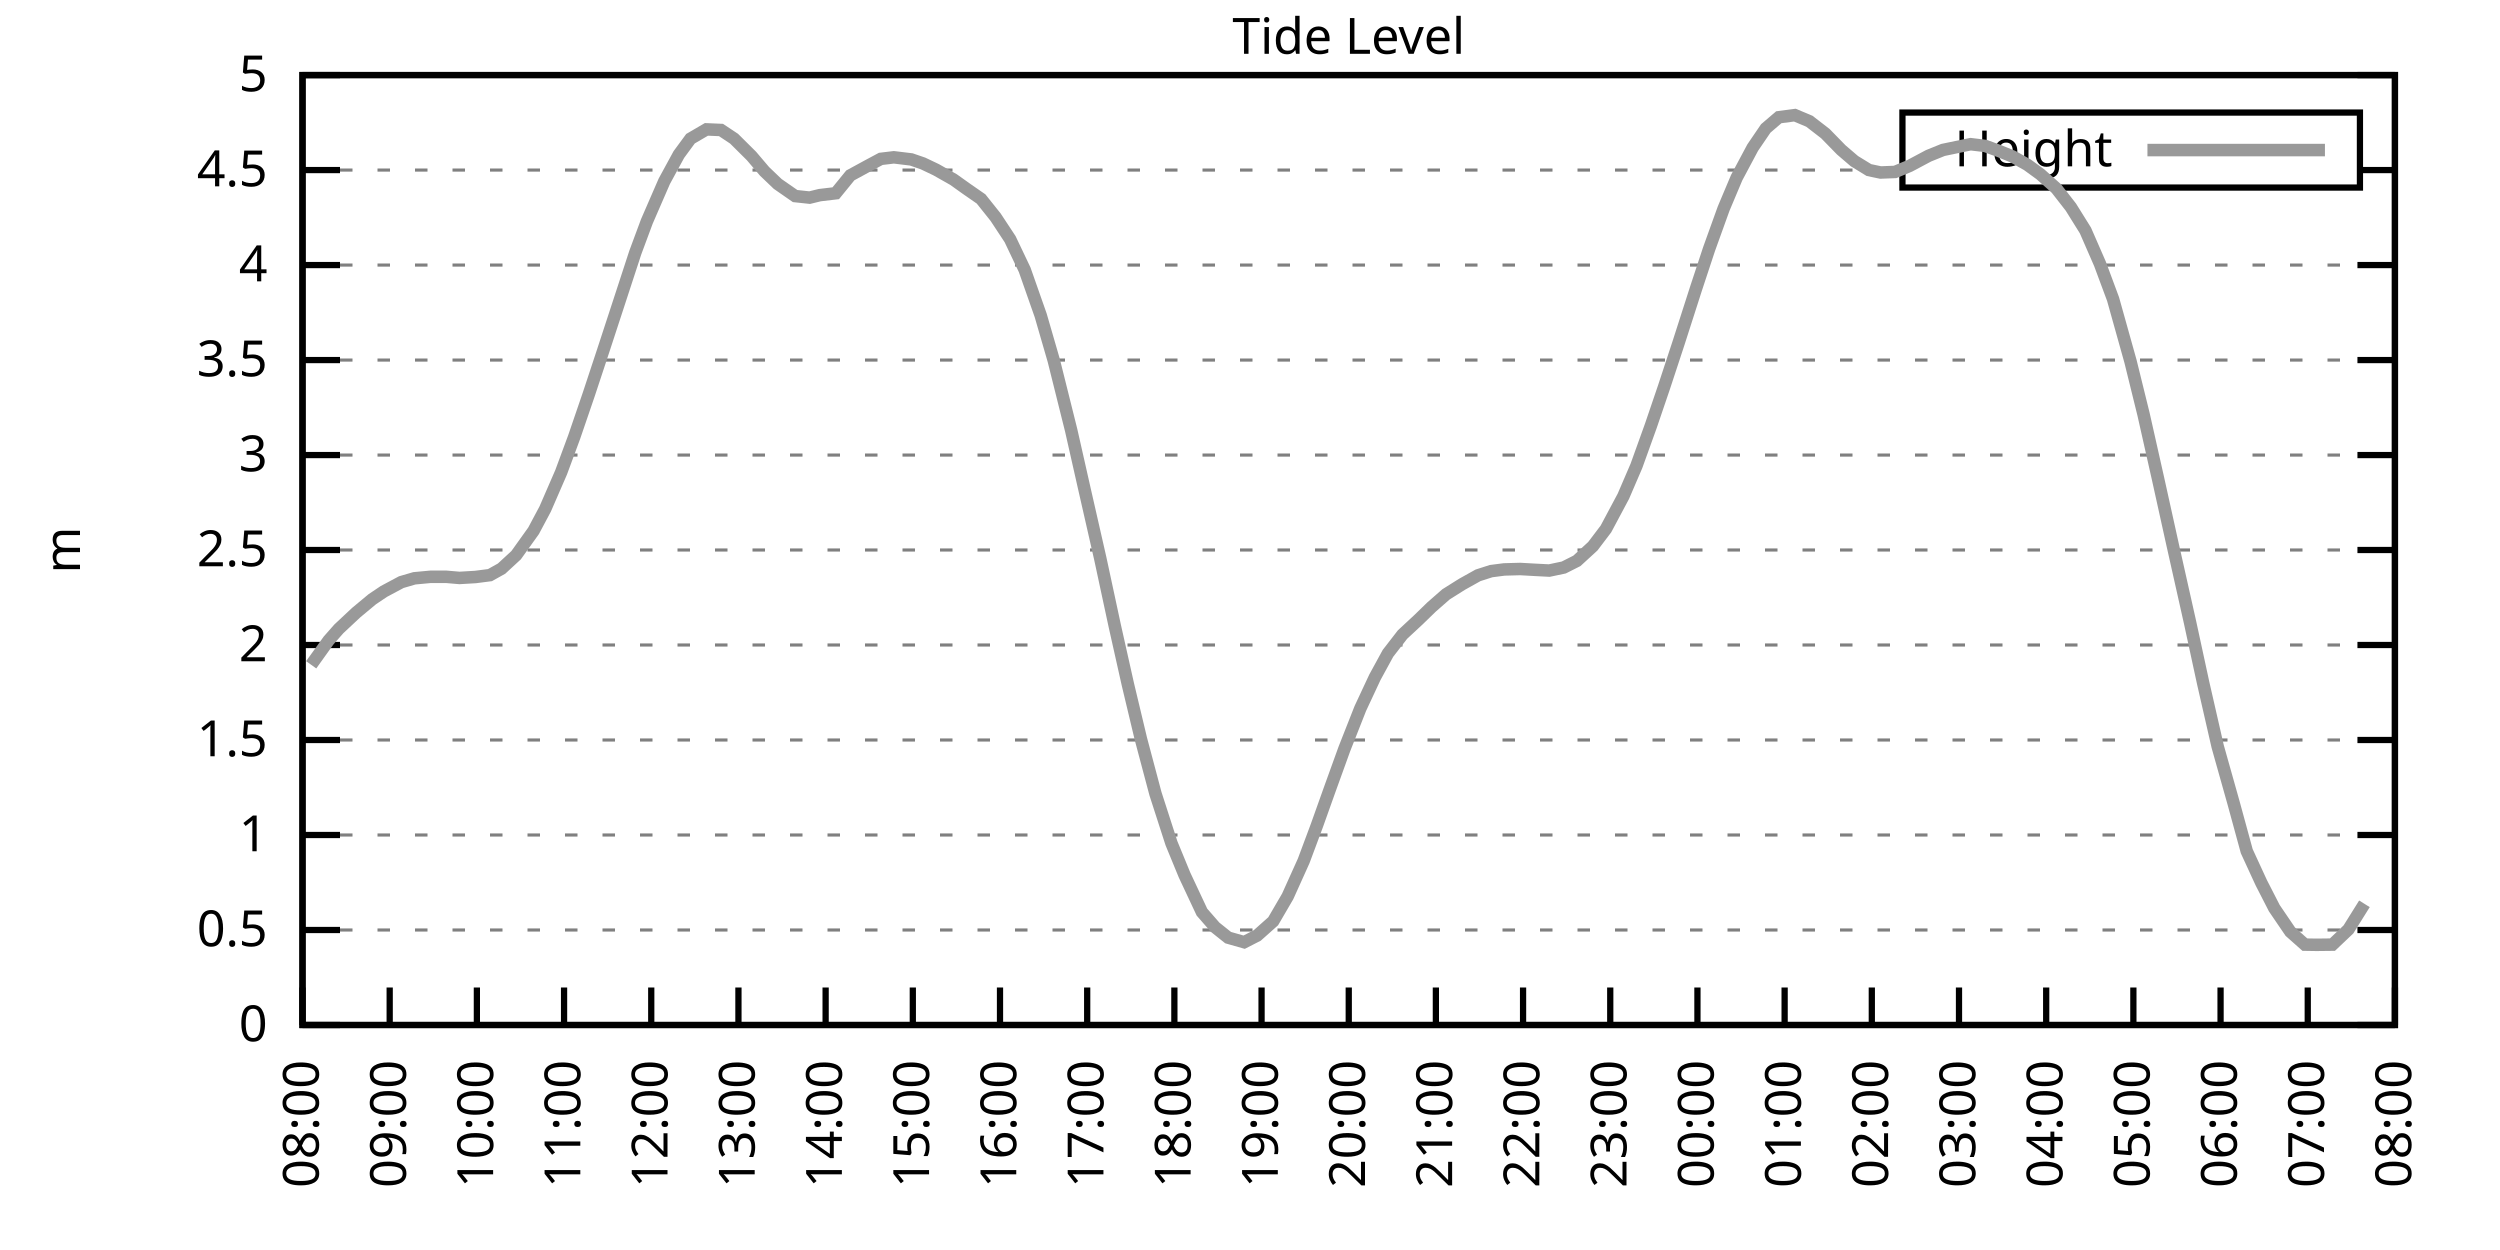
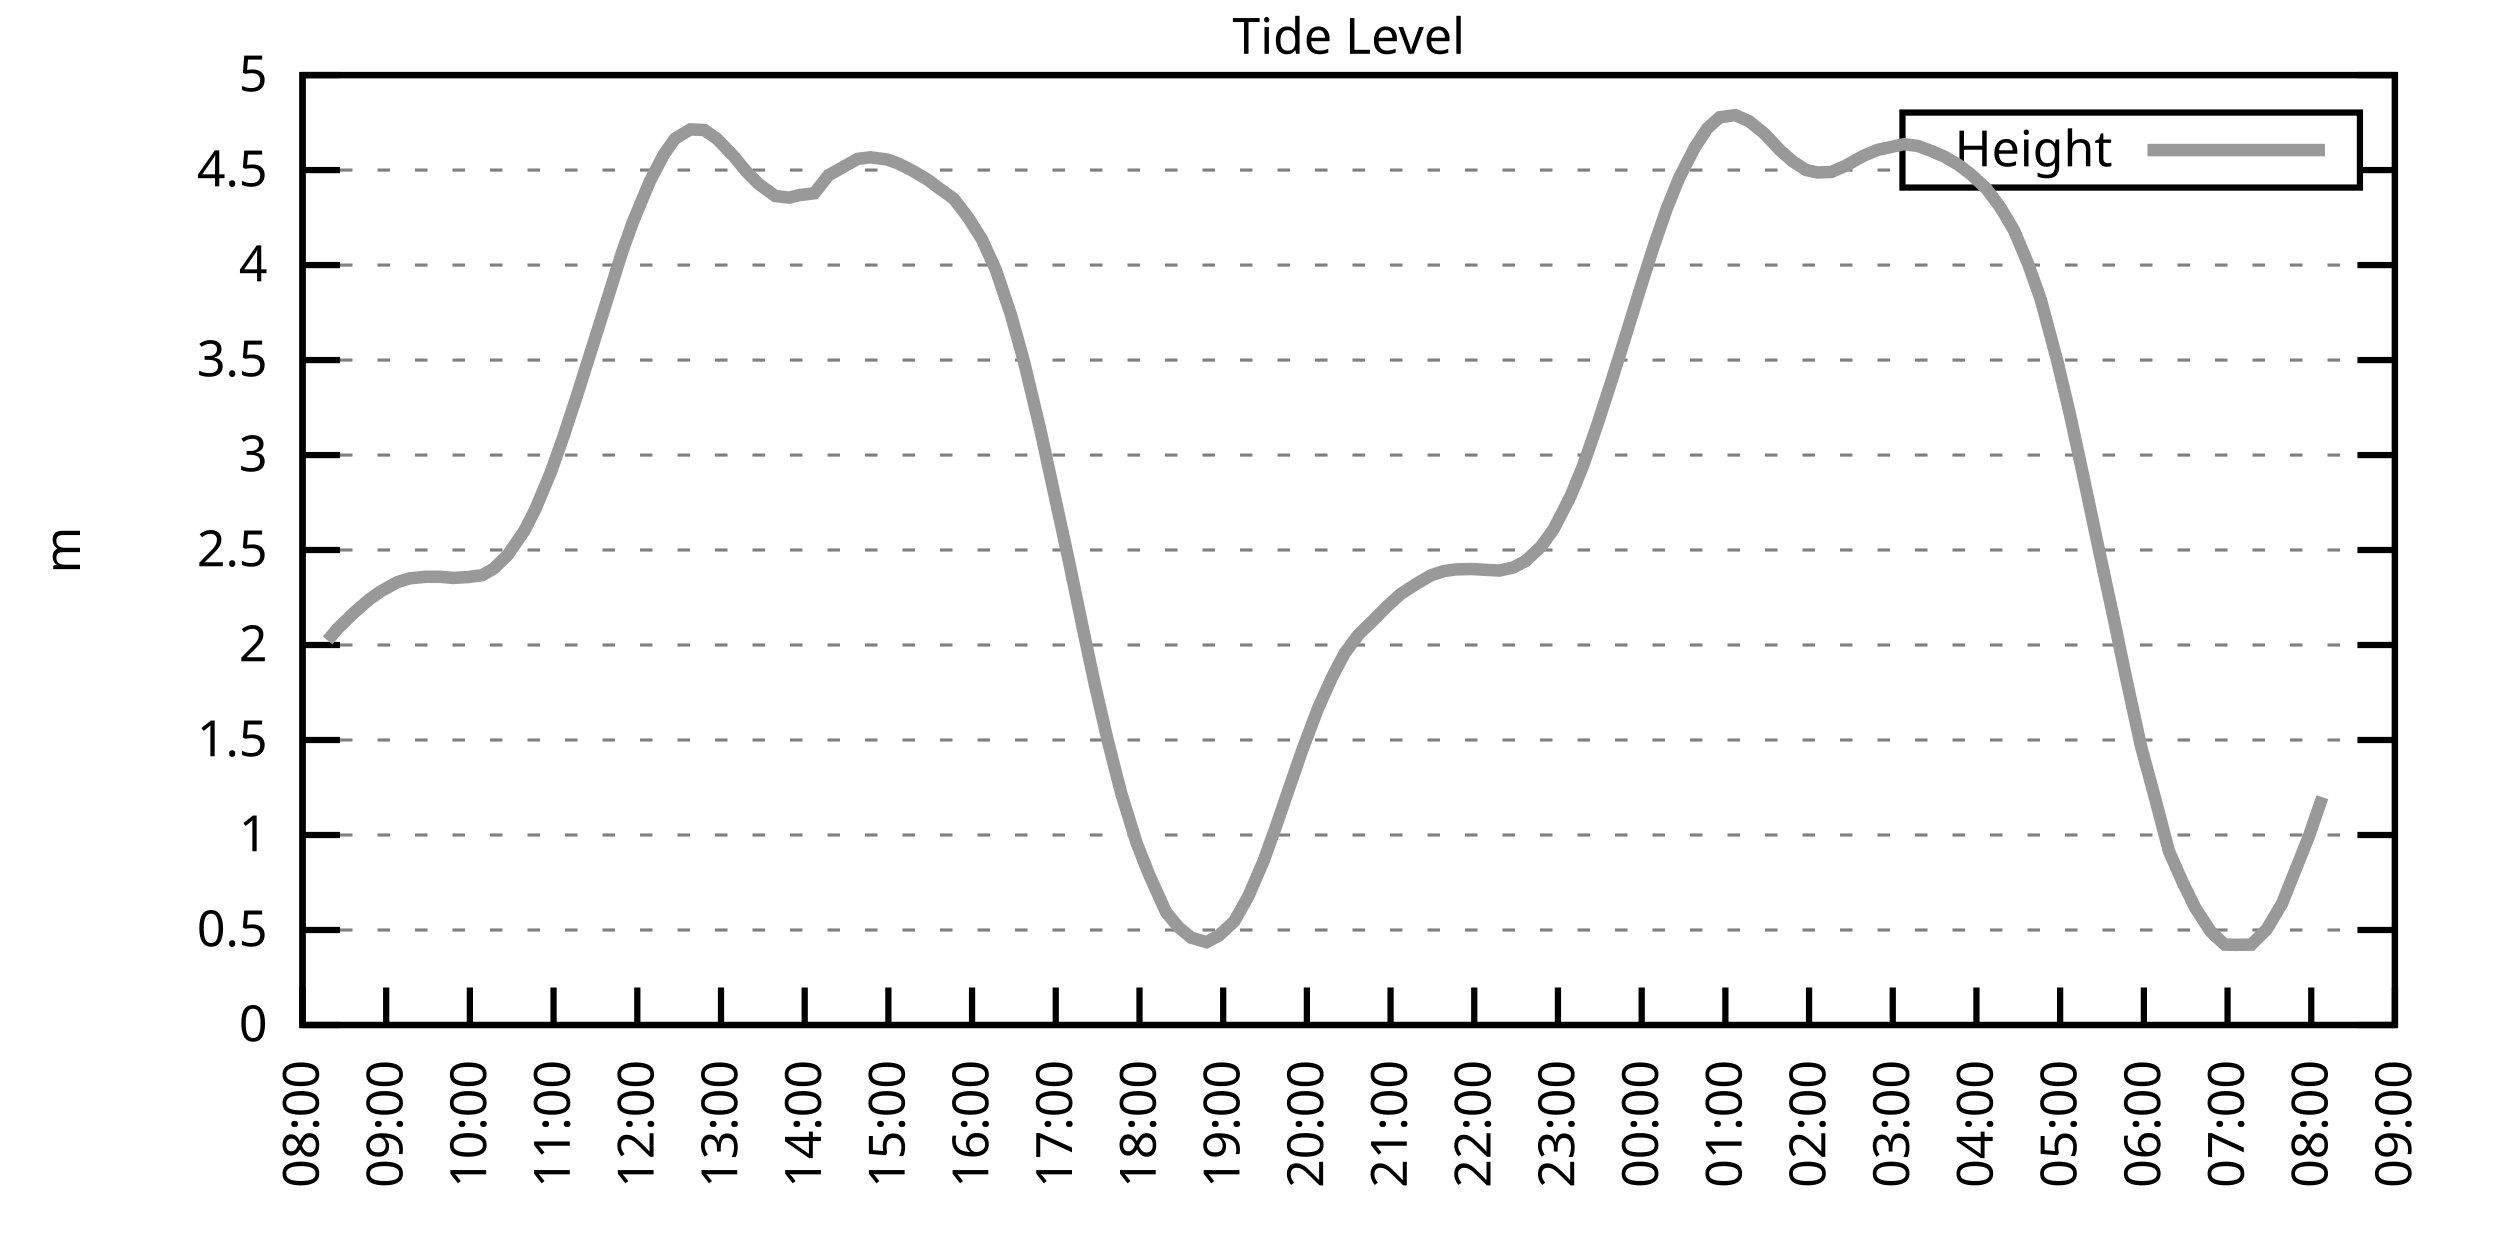
<svg xmlns="http://www.w3.org/2000/svg" xmlns:xlink="http://www.w3.org/1999/xlink" width="400" height="200" viewBox="0 0 400 200">
  <g id="gnuplot_canvas">
    <rect x="0" y="0" width="400" height="200" fill="none" />
    <defs>
      <circle id="gpDot" r="0.5" stroke-width="0.5" stroke="currentColor" />
      <path id="gpPt0" stroke-width="0.333" stroke="currentColor" d="M-1,0 h2 M0,-1 v2" />
      <path id="gpPt1" stroke-width="0.333" stroke="currentColor" d="M-1,-1 L1,1 M1,-1 L-1,1" />
      <path id="gpPt2" stroke-width="0.333" stroke="currentColor" d="M-1,0 L1,0 M0,-1 L0,1 M-1,-1 L1,1 M-1,1 L1,-1" />
      <rect id="gpPt3" stroke-width="0.333" stroke="currentColor" x="-1" y="-1" width="2" height="2" />
      <rect id="gpPt4" stroke-width="0.333" stroke="currentColor" fill="currentColor" x="-1" y="-1" width="2" height="2" />
      <circle id="gpPt5" stroke-width="0.333" stroke="currentColor" cx="0" cy="0" r="1" />
      <use xlink:href="#gpPt5" id="gpPt6" fill="currentColor" stroke="none" />
      <path id="gpPt7" stroke-width="0.333" stroke="currentColor" d="M0,-1.33 L-1.33,0.67 L1.33,0.67 z" />
      <use xlink:href="#gpPt7" id="gpPt8" fill="currentColor" stroke="none" />
      <use xlink:href="#gpPt7" id="gpPt9" stroke="currentColor" transform="rotate(180)" />
      <use xlink:href="#gpPt9" id="gpPt10" fill="currentColor" stroke="none" />
      <use xlink:href="#gpPt3" id="gpPt11" stroke="currentColor" transform="rotate(45)" />
      <use xlink:href="#gpPt11" id="gpPt12" fill="currentColor" stroke="none" />
      <path id="gpPt13" stroke-width="0.333" stroke="currentColor" d="M0,1.330 L1.265,0.411 L0.782,-1.067 L-0.782,-1.076 L-1.265,0.411 z" />
      <use xlink:href="#gpPt13" id="gpPt14" fill="currentColor" stroke="none" />
      <filter id="textbox" filterUnits="objectBoundingBox" x="0" y="0" height="1" width="1">
        <feFlood flood-color="white" flood-opacity="1" result="bgnd" />
        <feComposite in="SourceGraphic" in2="bgnd" operator="atop" />
      </filter>
      <filter id="greybox" filterUnits="objectBoundingBox" x="0" y="0" height="1" width="1">
        <feFlood flood-color="lightgrey" flood-opacity="1" result="grey" />
        <feComposite in="SourceGraphic" in2="grey" operator="atop" />
      </filter>
    </defs>
    <g fill="none" color="white" stroke="currentColor" stroke-width="1.00" stroke-linecap="butt" stroke-linejoin="miter">
</g>
    <g fill="none" color="black" stroke="currentColor" stroke-width="1.00" stroke-linecap="butt" stroke-linejoin="miter">
      <g stroke="none" shape-rendering="crispEdges">
        <polygon fill="rgb(255, 255, 255)" points="48.40,164.00 383.18,164.00 383.18,12.02 48.40,12.02 " />
      </g>
    </g>
    <g fill="none" color="black" stroke="currentColor" stroke-width="1.00" stroke-linecap="butt" stroke-linejoin="miter">
</g>
    <g fill="none" color="black" stroke="black" stroke-width="0.50" stroke-linecap="butt" stroke-linejoin="miter">
</g>
    <g fill="none" color="gray" stroke="currentColor" stroke-width="0.50" stroke-linecap="butt" stroke-linejoin="miter">
      <path stroke="gray" stroke-dasharray="2,4" class="gridline" d="M48.40,164.00 L383.19,164.00  " />
    </g>
    <g fill="none" color="gray" stroke="gray" stroke-width="1.00" stroke-linecap="butt" stroke-linejoin="miter">
</g>
    <g fill="none" color="black" stroke="currentColor" stroke-width="1.00" stroke-linecap="butt" stroke-linejoin="miter">
      <path stroke="black" d="M48.40,164.00 L54.40,164.00 M383.19,164.00 L377.19,164.00  " />
      <g transform="translate(42.80,166.60)" stroke="none" fill="black" font-family="Sans" font-size="8.00" text-anchor="end">
        <text>
          <tspan font-family="Sans"> 0</tspan>
        </text>
      </g>
    </g>
    <g fill="none" color="black" stroke="currentColor" stroke-width="1.00" stroke-linecap="butt" stroke-linejoin="miter">
</g>
    <g fill="none" color="black" stroke="black" stroke-width="0.50" stroke-linecap="butt" stroke-linejoin="miter">
</g>
    <g fill="none" color="gray" stroke="currentColor" stroke-width="0.50" stroke-linecap="butt" stroke-linejoin="miter">
      <path stroke="gray" stroke-dasharray="2,4" class="gridline" d="M48.40,148.80 L383.19,148.80  " />
    </g>
    <g fill="none" color="gray" stroke="gray" stroke-width="1.00" stroke-linecap="butt" stroke-linejoin="miter">
</g>
    <g fill="none" color="black" stroke="currentColor" stroke-width="1.00" stroke-linecap="butt" stroke-linejoin="miter">
      <path stroke="black" d="M48.40,148.80 L54.40,148.80 M383.19,148.80 L377.19,148.80  " />
      <g transform="translate(42.80,151.40)" stroke="none" fill="black" font-family="Sans" font-size="8.00" text-anchor="end">
        <text>
          <tspan font-family="Sans"> 0.5</tspan>
        </text>
      </g>
    </g>
    <g fill="none" color="black" stroke="currentColor" stroke-width="1.00" stroke-linecap="butt" stroke-linejoin="miter">
</g>
    <g fill="none" color="black" stroke="black" stroke-width="0.50" stroke-linecap="butt" stroke-linejoin="miter">
</g>
    <g fill="none" color="gray" stroke="currentColor" stroke-width="0.50" stroke-linecap="butt" stroke-linejoin="miter">
      <path stroke="gray" stroke-dasharray="2,4" class="gridline" d="M48.40,133.60 L383.19,133.60  " />
    </g>
    <g fill="none" color="gray" stroke="gray" stroke-width="1.00" stroke-linecap="butt" stroke-linejoin="miter">
</g>
    <g fill="none" color="black" stroke="currentColor" stroke-width="1.00" stroke-linecap="butt" stroke-linejoin="miter">
      <path stroke="black" d="M48.40,133.60 L54.40,133.60 M383.19,133.60 L377.19,133.60  " />
      <g transform="translate(42.80,136.20)" stroke="none" fill="black" font-family="Sans" font-size="8.00" text-anchor="end">
        <text>
          <tspan font-family="Sans"> 1</tspan>
        </text>
      </g>
    </g>
    <g fill="none" color="black" stroke="currentColor" stroke-width="1.00" stroke-linecap="butt" stroke-linejoin="miter">
</g>
    <g fill="none" color="black" stroke="black" stroke-width="0.50" stroke-linecap="butt" stroke-linejoin="miter">
</g>
    <g fill="none" color="gray" stroke="currentColor" stroke-width="0.50" stroke-linecap="butt" stroke-linejoin="miter">
      <path stroke="gray" stroke-dasharray="2,4" class="gridline" d="M48.40,118.40 L383.19,118.40  " />
    </g>
    <g fill="none" color="gray" stroke="gray" stroke-width="1.00" stroke-linecap="butt" stroke-linejoin="miter">
</g>
    <g fill="none" color="black" stroke="currentColor" stroke-width="1.00" stroke-linecap="butt" stroke-linejoin="miter">
      <path stroke="black" d="M48.40,118.40 L54.40,118.40 M383.19,118.40 L377.19,118.40  " />
      <g transform="translate(42.80,121.00)" stroke="none" fill="black" font-family="Sans" font-size="8.00" text-anchor="end">
        <text>
          <tspan font-family="Sans"> 1.5</tspan>
        </text>
      </g>
    </g>
    <g fill="none" color="black" stroke="currentColor" stroke-width="1.00" stroke-linecap="butt" stroke-linejoin="miter">
</g>
    <g fill="none" color="black" stroke="black" stroke-width="0.50" stroke-linecap="butt" stroke-linejoin="miter">
</g>
    <g fill="none" color="gray" stroke="currentColor" stroke-width="0.50" stroke-linecap="butt" stroke-linejoin="miter">
      <path stroke="gray" stroke-dasharray="2,4" class="gridline" d="M48.40,103.20 L383.19,103.20  " />
    </g>
    <g fill="none" color="gray" stroke="gray" stroke-width="1.00" stroke-linecap="butt" stroke-linejoin="miter">
</g>
    <g fill="none" color="black" stroke="currentColor" stroke-width="1.00" stroke-linecap="butt" stroke-linejoin="miter">
      <path stroke="black" d="M48.40,103.20 L54.40,103.20 M383.19,103.20 L377.19,103.20  " />
      <g transform="translate(42.80,105.80)" stroke="none" fill="black" font-family="Sans" font-size="8.00" text-anchor="end">
        <text>
          <tspan font-family="Sans"> 2</tspan>
        </text>
      </g>
    </g>
    <g fill="none" color="black" stroke="currentColor" stroke-width="1.00" stroke-linecap="butt" stroke-linejoin="miter">
</g>
    <g fill="none" color="black" stroke="black" stroke-width="0.50" stroke-linecap="butt" stroke-linejoin="miter">
</g>
    <g fill="none" color="gray" stroke="currentColor" stroke-width="0.50" stroke-linecap="butt" stroke-linejoin="miter">
      <path stroke="gray" stroke-dasharray="2,4" class="gridline" d="M48.40,88.00 L383.19,88.00  " />
    </g>
    <g fill="none" color="gray" stroke="gray" stroke-width="1.00" stroke-linecap="butt" stroke-linejoin="miter">
</g>
    <g fill="none" color="black" stroke="currentColor" stroke-width="1.00" stroke-linecap="butt" stroke-linejoin="miter">
      <path stroke="black" d="M48.40,88.00 L54.40,88.00 M383.19,88.00 L377.19,88.00  " />
      <g transform="translate(42.80,90.60)" stroke="none" fill="black" font-family="Sans" font-size="8.00" text-anchor="end">
        <text>
          <tspan font-family="Sans"> 2.5</tspan>
        </text>
      </g>
    </g>
    <g fill="none" color="black" stroke="currentColor" stroke-width="1.00" stroke-linecap="butt" stroke-linejoin="miter">
</g>
    <g fill="none" color="black" stroke="black" stroke-width="0.50" stroke-linecap="butt" stroke-linejoin="miter">
</g>
    <g fill="none" color="gray" stroke="currentColor" stroke-width="0.50" stroke-linecap="butt" stroke-linejoin="miter">
      <path stroke="gray" stroke-dasharray="2,4" class="gridline" d="M48.40,72.81 L383.19,72.81  " />
    </g>
    <g fill="none" color="gray" stroke="gray" stroke-width="1.00" stroke-linecap="butt" stroke-linejoin="miter">
</g>
    <g fill="none" color="black" stroke="currentColor" stroke-width="1.00" stroke-linecap="butt" stroke-linejoin="miter">
      <path stroke="black" d="M48.40,72.81 L54.40,72.81 M383.19,72.81 L377.19,72.81  " />
      <g transform="translate(42.80,75.41)" stroke="none" fill="black" font-family="Sans" font-size="8.00" text-anchor="end">
        <text>
          <tspan font-family="Sans"> 3</tspan>
        </text>
      </g>
    </g>
    <g fill="none" color="black" stroke="currentColor" stroke-width="1.00" stroke-linecap="butt" stroke-linejoin="miter">
</g>
    <g fill="none" color="black" stroke="black" stroke-width="0.50" stroke-linecap="butt" stroke-linejoin="miter">
</g>
    <g fill="none" color="gray" stroke="currentColor" stroke-width="0.50" stroke-linecap="butt" stroke-linejoin="miter">
      <path stroke="gray" stroke-dasharray="2,4" class="gridline" d="M48.40,57.61 L383.19,57.61  " />
    </g>
    <g fill="none" color="gray" stroke="gray" stroke-width="1.00" stroke-linecap="butt" stroke-linejoin="miter">
</g>
    <g fill="none" color="black" stroke="currentColor" stroke-width="1.00" stroke-linecap="butt" stroke-linejoin="miter">
      <path stroke="black" d="M48.40,57.61 L54.40,57.61 M383.19,57.61 L377.19,57.61  " />
      <g transform="translate(42.80,60.21)" stroke="none" fill="black" font-family="Sans" font-size="8.00" text-anchor="end">
        <text>
          <tspan font-family="Sans"> 3.5</tspan>
        </text>
      </g>
    </g>
    <g fill="none" color="black" stroke="currentColor" stroke-width="1.00" stroke-linecap="butt" stroke-linejoin="miter">
</g>
    <g fill="none" color="black" stroke="black" stroke-width="0.50" stroke-linecap="butt" stroke-linejoin="miter">
</g>
    <g fill="none" color="gray" stroke="currentColor" stroke-width="0.50" stroke-linecap="butt" stroke-linejoin="miter">
      <path stroke="gray" stroke-dasharray="2,4" class="gridline" d="M48.40,42.41 L383.19,42.41  " />
    </g>
    <g fill="none" color="gray" stroke="gray" stroke-width="1.00" stroke-linecap="butt" stroke-linejoin="miter">
</g>
    <g fill="none" color="black" stroke="currentColor" stroke-width="1.00" stroke-linecap="butt" stroke-linejoin="miter">
      <path stroke="black" d="M48.40,42.41 L54.40,42.41 M383.19,42.41 L377.19,42.41  " />
      <g transform="translate(42.80,45.01)" stroke="none" fill="black" font-family="Sans" font-size="8.00" text-anchor="end">
        <text>
          <tspan font-family="Sans"> 4</tspan>
        </text>
      </g>
    </g>
    <g fill="none" color="black" stroke="currentColor" stroke-width="1.00" stroke-linecap="butt" stroke-linejoin="miter">
</g>
    <g fill="none" color="black" stroke="black" stroke-width="0.50" stroke-linecap="butt" stroke-linejoin="miter">
</g>
    <g fill="none" color="gray" stroke="currentColor" stroke-width="0.50" stroke-linecap="butt" stroke-linejoin="miter">
      <path stroke="gray" stroke-dasharray="2,4" class="gridline" d="M48.40,27.21 L304.39,27.21 M377.59,27.21 L383.19,27.21  " />
    </g>
    <g fill="none" color="gray" stroke="gray" stroke-width="1.00" stroke-linecap="butt" stroke-linejoin="miter">
</g>
    <g fill="none" color="black" stroke="currentColor" stroke-width="1.00" stroke-linecap="butt" stroke-linejoin="miter">
      <path stroke="black" d="M48.40,27.21 L54.40,27.21 M383.19,27.21 L377.19,27.21  " />
      <g transform="translate(42.80,29.81)" stroke="none" fill="black" font-family="Sans" font-size="8.00" text-anchor="end">
        <text>
          <tspan font-family="Sans"> 4.5</tspan>
        </text>
      </g>
    </g>
    <g fill="none" color="black" stroke="currentColor" stroke-width="1.00" stroke-linecap="butt" stroke-linejoin="miter">
</g>
    <g fill="none" color="black" stroke="black" stroke-width="0.50" stroke-linecap="butt" stroke-linejoin="miter">
</g>
    <g fill="none" color="gray" stroke="currentColor" stroke-width="0.50" stroke-linecap="butt" stroke-linejoin="miter">
      <path stroke="gray" stroke-dasharray="2,4" class="gridline" d="M48.40,12.01 L383.19,12.01  " />
    </g>
    <g fill="none" color="gray" stroke="gray" stroke-width="1.00" stroke-linecap="butt" stroke-linejoin="miter">
</g>
    <g fill="none" color="black" stroke="currentColor" stroke-width="1.00" stroke-linecap="butt" stroke-linejoin="miter">
      <path stroke="black" d="M48.40,12.01 L54.40,12.01 M383.19,12.01 L377.19,12.01  " />
      <g transform="translate(42.80,14.61)" stroke="none" fill="black" font-family="Sans" font-size="8.00" text-anchor="end">
        <text>
          <tspan font-family="Sans"> 5</tspan>
        </text>
      </g>
    </g>
    <g fill="none" color="black" stroke="currentColor" stroke-width="1.00" stroke-linecap="butt" stroke-linejoin="miter">
      <path stroke="black" d="M48.40,164.00 L48.40,158.00  " />
      <g transform="translate(51.00,169.60) rotate(270.00)" stroke="none" fill="black" font-family="Sans" font-size="8.00" text-anchor="end">
        <text>
          <tspan font-family="Sans">08:00</tspan>
        </text>
      </g>
    </g>
    <g fill="none" color="black" stroke="currentColor" stroke-width="1.00" stroke-linecap="butt" stroke-linejoin="miter">
-       <path stroke="black" d="M62.35,164.00 L62.35,158.00  " />
-       <g transform="translate(64.95,169.60) rotate(270.00)" stroke="none" fill="black" font-family="Sans" font-size="8.00" text-anchor="end">
+       <path stroke="black" d="M61.79,164.00 L61.79,158.00  " />
+       <g transform="translate(64.39,169.60) rotate(270.00)" stroke="none" fill="black" font-family="Sans" font-size="8.00" text-anchor="end">
        <text>
          <tspan font-family="Sans">09:00</tspan>
        </text>
      </g>
    </g>
    <g fill="none" color="black" stroke="currentColor" stroke-width="1.00" stroke-linecap="butt" stroke-linejoin="miter">
-       <path stroke="black" d="M76.30,164.00 L76.30,158.00  " />
-       <g transform="translate(78.90,169.60) rotate(270.00)" stroke="none" fill="black" font-family="Sans" font-size="8.00" text-anchor="end">
+       <path stroke="black" d="M75.18,164.00 L75.18,158.00  " />
+       <g transform="translate(77.78,169.60) rotate(270.00)" stroke="none" fill="black" font-family="Sans" font-size="8.00" text-anchor="end">
        <text>
          <tspan font-family="Sans">10:00</tspan>
        </text>
      </g>
    </g>
    <g fill="none" color="black" stroke="currentColor" stroke-width="1.00" stroke-linecap="butt" stroke-linejoin="miter">
-       <path stroke="black" d="M90.25,164.00 L90.25,158.00  " />
-       <g transform="translate(92.85,169.60) rotate(270.00)" stroke="none" fill="black" font-family="Sans" font-size="8.00" text-anchor="end">
+       <path stroke="black" d="M88.57,164.00 L88.57,158.00  " />
+       <g transform="translate(91.17,169.60) rotate(270.00)" stroke="none" fill="black" font-family="Sans" font-size="8.00" text-anchor="end">
        <text>
          <tspan font-family="Sans">11:00</tspan>
        </text>
      </g>
    </g>
    <g fill="none" color="black" stroke="currentColor" stroke-width="1.00" stroke-linecap="butt" stroke-linejoin="miter">
-       <path stroke="black" d="M104.20,164.00 L104.20,158.00  " />
-       <g transform="translate(106.80,169.60) rotate(270.00)" stroke="none" fill="black" font-family="Sans" font-size="8.00" text-anchor="end">
+       <path stroke="black" d="M101.97,164.00 L101.97,158.00  " />
+       <g transform="translate(104.57,169.60) rotate(270.00)" stroke="none" fill="black" font-family="Sans" font-size="8.00" text-anchor="end">
        <text>
          <tspan font-family="Sans">12:00</tspan>
        </text>
      </g>
    </g>
    <g fill="none" color="black" stroke="currentColor" stroke-width="1.00" stroke-linecap="butt" stroke-linejoin="miter">
-       <path stroke="black" d="M118.15,164.00 L118.15,158.00  " />
-       <g transform="translate(120.75,169.60) rotate(270.00)" stroke="none" fill="black" font-family="Sans" font-size="8.00" text-anchor="end">
+       <path stroke="black" d="M115.36,164.00 L115.36,158.00  " />
+       <g transform="translate(117.96,169.60) rotate(270.00)" stroke="none" fill="black" font-family="Sans" font-size="8.00" text-anchor="end">
        <text>
          <tspan font-family="Sans">13:00</tspan>
        </text>
      </g>
    </g>
    <g fill="none" color="black" stroke="currentColor" stroke-width="1.00" stroke-linecap="butt" stroke-linejoin="miter">
-       <path stroke="black" d="M132.10,164.00 L132.10,158.00  " />
-       <g transform="translate(134.70,169.60) rotate(270.00)" stroke="none" fill="black" font-family="Sans" font-size="8.00" text-anchor="end">
+       <path stroke="black" d="M128.75,164.00 L128.75,158.00  " />
+       <g transform="translate(131.35,169.60) rotate(270.00)" stroke="none" fill="black" font-family="Sans" font-size="8.00" text-anchor="end">
        <text>
          <tspan font-family="Sans">14:00</tspan>
        </text>
      </g>
    </g>
    <g fill="none" color="black" stroke="currentColor" stroke-width="1.00" stroke-linecap="butt" stroke-linejoin="miter">
-       <path stroke="black" d="M146.05,164.00 L146.05,158.00  " />
-       <g transform="translate(148.65,169.60) rotate(270.00)" stroke="none" fill="black" font-family="Sans" font-size="8.00" text-anchor="end">
+       <path stroke="black" d="M142.14,164.00 L142.14,158.00  " />
+       <g transform="translate(144.74,169.60) rotate(270.00)" stroke="none" fill="black" font-family="Sans" font-size="8.00" text-anchor="end">
        <text>
          <tspan font-family="Sans">15:00</tspan>
        </text>
      </g>
    </g>
    <g fill="none" color="black" stroke="currentColor" stroke-width="1.00" stroke-linecap="butt" stroke-linejoin="miter">
-       <path stroke="black" d="M160.00,164.00 L160.00,158.00  " />
-       <g transform="translate(162.60,169.60) rotate(270.00)" stroke="none" fill="black" font-family="Sans" font-size="8.00" text-anchor="end">
+       <path stroke="black" d="M155.53,164.00 L155.53,158.00  " />
+       <g transform="translate(158.13,169.60) rotate(270.00)" stroke="none" fill="black" font-family="Sans" font-size="8.00" text-anchor="end">
        <text>
          <tspan font-family="Sans">16:00</tspan>
        </text>
      </g>
    </g>
    <g fill="none" color="black" stroke="currentColor" stroke-width="1.00" stroke-linecap="butt" stroke-linejoin="miter">
-       <path stroke="black" d="M173.95,164.00 L173.95,158.00  " />
-       <g transform="translate(176.55,169.60) rotate(270.00)" stroke="none" fill="black" font-family="Sans" font-size="8.00" text-anchor="end">
+       <path stroke="black" d="M168.92,164.00 L168.92,158.00  " />
+       <g transform="translate(171.52,169.60) rotate(270.00)" stroke="none" fill="black" font-family="Sans" font-size="8.00" text-anchor="end">
        <text>
          <tspan font-family="Sans">17:00</tspan>
        </text>
      </g>
    </g>
    <g fill="none" color="black" stroke="currentColor" stroke-width="1.00" stroke-linecap="butt" stroke-linejoin="miter">
-       <path stroke="black" d="M187.90,164.00 L187.90,158.00  " />
-       <g transform="translate(190.50,169.60) rotate(270.00)" stroke="none" fill="black" font-family="Sans" font-size="8.00" text-anchor="end">
+       <path stroke="black" d="M182.32,164.00 L182.32,158.00  " />
+       <g transform="translate(184.92,169.60) rotate(270.00)" stroke="none" fill="black" font-family="Sans" font-size="8.00" text-anchor="end">
        <text>
          <tspan font-family="Sans">18:00</tspan>
        </text>
      </g>
    </g>
    <g fill="none" color="black" stroke="currentColor" stroke-width="1.00" stroke-linecap="butt" stroke-linejoin="miter">
-       <path stroke="black" d="M201.85,164.00 L201.85,158.00  " />
-       <g transform="translate(204.45,169.60) rotate(270.00)" stroke="none" fill="black" font-family="Sans" font-size="8.00" text-anchor="end">
+       <path stroke="black" d="M195.71,164.00 L195.71,158.00  " />
+       <g transform="translate(198.31,169.60) rotate(270.00)" stroke="none" fill="black" font-family="Sans" font-size="8.00" text-anchor="end">
        <text>
          <tspan font-family="Sans">19:00</tspan>
        </text>
      </g>
    </g>
    <g fill="none" color="black" stroke="currentColor" stroke-width="1.00" stroke-linecap="butt" stroke-linejoin="miter">
-       <path stroke="black" d="M215.80,164.00 L215.80,158.00  " />
-       <g transform="translate(218.40,169.60) rotate(270.00)" stroke="none" fill="black" font-family="Sans" font-size="8.00" text-anchor="end">
+       <path stroke="black" d="M209.10,164.00 L209.10,158.00  " />
+       <g transform="translate(211.70,169.60) rotate(270.00)" stroke="none" fill="black" font-family="Sans" font-size="8.00" text-anchor="end">
        <text>
          <tspan font-family="Sans">20:00</tspan>
        </text>
      </g>
    </g>
    <g fill="none" color="black" stroke="currentColor" stroke-width="1.00" stroke-linecap="butt" stroke-linejoin="miter">
-       <path stroke="black" d="M229.74,164.00 L229.74,158.00  " />
-       <g transform="translate(232.34,169.60) rotate(270.00)" stroke="none" fill="black" font-family="Sans" font-size="8.00" text-anchor="end">
+       <path stroke="black" d="M222.49,164.00 L222.49,158.00  " />
+       <g transform="translate(225.09,169.60) rotate(270.00)" stroke="none" fill="black" font-family="Sans" font-size="8.00" text-anchor="end">
        <text>
          <tspan font-family="Sans">21:00</tspan>
        </text>
      </g>
    </g>
    <g fill="none" color="black" stroke="currentColor" stroke-width="1.00" stroke-linecap="butt" stroke-linejoin="miter">
-       <path stroke="black" d="M243.69,164.00 L243.69,158.00  " />
-       <g transform="translate(246.29,169.60) rotate(270.00)" stroke="none" fill="black" font-family="Sans" font-size="8.00" text-anchor="end">
+       <path stroke="black" d="M235.88,164.00 L235.88,158.00  " />
+       <g transform="translate(238.48,169.60) rotate(270.00)" stroke="none" fill="black" font-family="Sans" font-size="8.00" text-anchor="end">
        <text>
          <tspan font-family="Sans">22:00</tspan>
        </text>
      </g>
    </g>
    <g fill="none" color="black" stroke="currentColor" stroke-width="1.00" stroke-linecap="butt" stroke-linejoin="miter">
-       <path stroke="black" d="M257.64,164.00 L257.64,158.00  " />
-       <g transform="translate(260.24,169.60) rotate(270.00)" stroke="none" fill="black" font-family="Sans" font-size="8.00" text-anchor="end">
+       <path stroke="black" d="M249.27,164.00 L249.27,158.00  " />
+       <g transform="translate(251.87,169.60) rotate(270.00)" stroke="none" fill="black" font-family="Sans" font-size="8.00" text-anchor="end">
        <text>
          <tspan font-family="Sans">23:00</tspan>
        </text>
      </g>
    </g>
    <g fill="none" color="black" stroke="currentColor" stroke-width="1.00" stroke-linecap="butt" stroke-linejoin="miter">
-       <path stroke="black" d="M271.59,164.00 L271.59,158.00  " />
-       <g transform="translate(274.19,169.60) rotate(270.00)" stroke="none" fill="black" font-family="Sans" font-size="8.00" text-anchor="end">
+       <path stroke="black" d="M262.67,164.00 L262.67,158.00  " />
+       <g transform="translate(265.27,169.60) rotate(270.00)" stroke="none" fill="black" font-family="Sans" font-size="8.00" text-anchor="end">
        <text>
          <tspan font-family="Sans">00:00</tspan>
        </text>
      </g>
    </g>
    <g fill="none" color="black" stroke="currentColor" stroke-width="1.00" stroke-linecap="butt" stroke-linejoin="miter">
-       <path stroke="black" d="M285.54,164.00 L285.54,158.00  " />
-       <g transform="translate(288.14,169.60) rotate(270.00)" stroke="none" fill="black" font-family="Sans" font-size="8.00" text-anchor="end">
+       <path stroke="black" d="M276.06,164.00 L276.06,158.00  " />
+       <g transform="translate(278.66,169.60) rotate(270.00)" stroke="none" fill="black" font-family="Sans" font-size="8.00" text-anchor="end">
        <text>
          <tspan font-family="Sans">01:00</tspan>
        </text>
      </g>
    </g>
    <g fill="none" color="black" stroke="currentColor" stroke-width="1.00" stroke-linecap="butt" stroke-linejoin="miter">
-       <path stroke="black" d="M299.49,164.00 L299.49,158.00  " />
-       <g transform="translate(302.09,169.60) rotate(270.00)" stroke="none" fill="black" font-family="Sans" font-size="8.00" text-anchor="end">
+       <path stroke="black" d="M289.45,164.00 L289.45,158.00  " />
+       <g transform="translate(292.05,169.60) rotate(270.00)" stroke="none" fill="black" font-family="Sans" font-size="8.00" text-anchor="end">
        <text>
          <tspan font-family="Sans">02:00</tspan>
        </text>
      </g>
    </g>
    <g fill="none" color="black" stroke="currentColor" stroke-width="1.00" stroke-linecap="butt" stroke-linejoin="miter">
-       <path stroke="black" d="M313.44,164.00 L313.44,158.00  " />
-       <g transform="translate(316.04,169.60) rotate(270.00)" stroke="none" fill="black" font-family="Sans" font-size="8.00" text-anchor="end">
+       <path stroke="black" d="M302.84,164.00 L302.84,158.00  " />
+       <g transform="translate(305.44,169.60) rotate(270.00)" stroke="none" fill="black" font-family="Sans" font-size="8.00" text-anchor="end">
        <text>
          <tspan font-family="Sans">03:00</tspan>
        </text>
      </g>
    </g>
    <g fill="none" color="black" stroke="currentColor" stroke-width="1.00" stroke-linecap="butt" stroke-linejoin="miter">
-       <path stroke="black" d="M327.39,164.00 L327.39,158.00  " />
-       <g transform="translate(329.99,169.60) rotate(270.00)" stroke="none" fill="black" font-family="Sans" font-size="8.00" text-anchor="end">
+       <path stroke="black" d="M316.23,164.00 L316.23,158.00  " />
+       <g transform="translate(318.83,169.60) rotate(270.00)" stroke="none" fill="black" font-family="Sans" font-size="8.00" text-anchor="end">
        <text>
          <tspan font-family="Sans">04:00</tspan>
        </text>
      </g>
    </g>
    <g fill="none" color="black" stroke="currentColor" stroke-width="1.00" stroke-linecap="butt" stroke-linejoin="miter">
-       <path stroke="black" d="M341.34,164.00 L341.34,158.00  " />
-       <g transform="translate(343.94,169.60) rotate(270.00)" stroke="none" fill="black" font-family="Sans" font-size="8.00" text-anchor="end">
+       <path stroke="black" d="M329.62,164.00 L329.62,158.00  " />
+       <g transform="translate(332.22,169.60) rotate(270.00)" stroke="none" fill="black" font-family="Sans" font-size="8.00" text-anchor="end">
        <text>
          <tspan font-family="Sans">05:00</tspan>
        </text>
      </g>
    </g>
    <g fill="none" color="black" stroke="currentColor" stroke-width="1.00" stroke-linecap="butt" stroke-linejoin="miter">
-       <path stroke="black" d="M355.29,164.00 L355.29,158.00  " />
-       <g transform="translate(357.89,169.60) rotate(270.00)" stroke="none" fill="black" font-family="Sans" font-size="8.00" text-anchor="end">
+       <path stroke="black" d="M343.02,164.00 L343.02,158.00  " />
+       <g transform="translate(345.62,169.60) rotate(270.00)" stroke="none" fill="black" font-family="Sans" font-size="8.00" text-anchor="end">
        <text>
          <tspan font-family="Sans">06:00</tspan>
        </text>
      </g>
    </g>
    <g fill="none" color="black" stroke="currentColor" stroke-width="1.00" stroke-linecap="butt" stroke-linejoin="miter">
-       <path stroke="black" d="M369.24,164.00 L369.24,158.00  " />
-       <g transform="translate(371.84,169.60) rotate(270.00)" stroke="none" fill="black" font-family="Sans" font-size="8.00" text-anchor="end">
+       <path stroke="black" d="M356.41,164.00 L356.41,158.00  " />
+       <g transform="translate(359.01,169.60) rotate(270.00)" stroke="none" fill="black" font-family="Sans" font-size="8.00" text-anchor="end">
        <text>
          <tspan font-family="Sans">07:00</tspan>
+         </text>
+       </g>
+     </g>
+     <g fill="none" color="black" stroke="currentColor" stroke-width="1.00" stroke-linecap="butt" stroke-linejoin="miter">
+       <path stroke="black" d="M369.80,164.00 L369.80,158.00  " />
+       <g transform="translate(372.40,169.60) rotate(270.00)" stroke="none" fill="black" font-family="Sans" font-size="8.00" text-anchor="end">
+         <text>
+           <tspan font-family="Sans">08:00</tspan>
        </text>
      </g>
    </g>
    <g fill="none" color="black" stroke="currentColor" stroke-width="1.00" stroke-linecap="butt" stroke-linejoin="miter">
      <path stroke="black" d="M383.19,164.00 L383.19,158.00  " />
      <g transform="translate(385.79,169.60) rotate(270.00)" stroke="none" fill="black" font-family="Sans" font-size="8.00" text-anchor="end">
        <text>
-           <tspan font-family="Sans">08:00</tspan>
+           <tspan font-family="Sans">09:00</tspan>
        </text>
      </g>
    </g>
    <g fill="none" color="black" stroke="currentColor" stroke-width="1.00" stroke-linecap="butt" stroke-linejoin="miter">
</g>
    <g fill="none" color="black" stroke="currentColor" stroke-width="1.00" stroke-linecap="butt" stroke-linejoin="miter">
      <path stroke="black" d="M48.40,12.01 L48.40,164.00 L383.19,164.00 L383.19,12.01 L48.40,12.01 Z  " />
    </g>
    <g fill="none" color="black" stroke="currentColor" stroke-width="1.00" stroke-linecap="butt" stroke-linejoin="miter">
</g>
    <g fill="none" color="black" stroke="currentColor" stroke-width="1.00" stroke-linecap="butt" stroke-linejoin="miter">
      <path stroke="black" d="M304.39,30.01 L304.39,18.01 L377.59,18.01 L377.59,30.01 L304.39,30.01 Z  " />
    </g>
    <g id="Tide_level_plot_1">
      <g fill="none" color="white" stroke="black" stroke-width="2.00" stroke-linecap="butt" stroke-linejoin="miter">
</g>
      <g fill="none" color="black" stroke="currentColor" stroke-width="2.00" stroke-linecap="butt" stroke-linejoin="miter">
        <g transform="translate(337.99,26.61)" stroke="none" fill="black" font-family="Sans" font-size="8.00" text-anchor="end">
          <text>
            <tspan font-family="Sans">Height</tspan>
          </text>
        </g>
      </g>
      <g fill="none" color="black" stroke="currentColor" stroke-width="2.00" stroke-linecap="butt" stroke-linejoin="miter">
-         <path stroke="rgb(153, 153, 153)" d="M343.59,24.01 L371.99,24.01 M49.79,106.37 L52.58,102.47 L54.21,100.62 L57.00,98.01 L59.56,95.88 L61.42,94.63   L64.21,93.14 L66.30,92.53 L68.86,92.29 L71.42,92.29 L73.51,92.47 L76.07,92.32 L78.39,92.02 L80.25,90.98   L82.58,88.83 L85.37,84.93 L87.23,81.44 L89.78,75.57 L91.88,69.89 L94.20,63.11 L96.53,56.06 L98.85,48.97   L101.64,40.43 L103.50,35.42 L106.29,29.00 L108.62,24.72 L110.48,22.19 L113.03,20.70 L115.36,20.80 L117.45,22.19   L120.24,24.96 L122.33,27.42 L124.43,29.43 L127.22,31.37 L129.54,31.62 L131.17,31.22 L133.72,30.92 L136.05,28.06   L138.84,26.54 L140.93,25.42 L143.02,25.17 L145.81,25.51 L147.67,26.15 L149.77,27.15 L152.56,28.73 L154.65,30.22   L156.97,31.83 L159.30,34.75 L161.62,38.27 L163.95,43.17 L166.51,50.46 L168.60,57.67 L171.39,68.85 L173.48,78.10   L176.04,89.34 L178.36,100.13 L180.46,109.50 L182.55,118.25 L184.87,126.98 L187.43,134.91 L189.52,139.99 L192.31,145.94   L194.41,148.35 L196.50,150.02 L199.06,150.75 L201.15,149.68 L203.71,147.40 L206.03,143.42 L208.59,137.74 L210.68,132.14   L212.77,126.28 L215.10,119.83 L217.65,113.36 L219.98,108.37 L222.07,104.54 L224.40,101.53 L226.95,99.16 L229.05,97.12   L231.37,95.09 L233.93,93.48 L236.49,92.05 L238.58,91.38 L240.67,91.11 L243.23,91.04 L245.55,91.17 L247.88,91.29   L250.20,90.80 L252.30,89.74 L254.85,87.40 L256.95,84.63 L259.74,79.40 L261.83,74.54 L264.15,68.09 L266.25,61.92   L268.57,54.87 L271.36,46.18 L273.45,39.85 L275.78,33.38 L277.87,28.42 L280.43,23.62 L282.52,20.55 L284.61,18.76   L287.17,18.42 L289.50,19.40 L292.05,21.37 L294.61,23.99 L296.70,25.78 L299.03,27.21 L300.89,27.60 L303.21,27.51   L305.54,26.54 L308.56,24.93 L310.88,23.99 L315.30,23.07 L317.63,23.35 L319.72,24.11 L322.04,25.05 L324.37,26.36   L326.46,27.88 L329.02,30.16 L331.34,33.14 L333.67,36.88 L335.99,42.20 L338.09,47.85 L340.88,57.82 L342.97,66.30   L345.29,76.61 L347.62,87.15 L350.41,99.59 L352.50,109.25 L354.83,119.44 L357.38,128.50 L359.48,136.19 L361.80,141.23   L363.89,145.31 L366.45,149.07 L368.78,151.14 L370.64,151.17 L373.19,151.14 L375.75,148.71 L378.31,144.61  " />
+         <path stroke="rgb(153, 153, 153)" d="M343.59,24.01 L371.99,24.01 M52.42,102.47 L53.98,100.62 L56.66,98.01 L59.11,95.88 L60.90,94.63 L63.58,93.14   L65.59,92.53 L68.04,92.29 L70.50,92.29 L72.50,92.47 L74.96,92.32 L77.19,92.02 L78.98,90.98 L81.21,88.83   L83.89,84.93 L85.67,81.44 L88.13,75.57 L90.14,69.89 L92.37,63.11 L94.60,56.06 L96.83,48.97 L99.51,40.43   L101.30,35.42 L103.98,29.00 L106.21,24.72 L107.99,22.19 L110.45,20.70 L112.68,20.80 L114.69,22.19 L117.37,24.96   L119.38,27.42 L121.38,29.43 L124.06,31.37 L126.29,31.62 L127.86,31.22 L130.31,30.92 L132.54,28.06 L135.22,26.54   L137.23,25.42 L139.24,25.17 L141.92,25.51 L143.70,26.15 L145.71,27.15 L148.39,28.73 L150.40,30.22 L152.63,31.83   L154.86,34.75 L157.10,38.27 L159.33,43.17 L161.78,50.46 L163.79,57.67 L166.47,68.85 L168.48,78.10 L170.93,89.34   L173.17,100.13 L175.17,109.50 L177.18,118.25 L179.41,126.98 L181.87,134.91 L183.88,139.99 L186.56,145.94 L188.57,148.35   L190.57,150.02 L193.03,150.75 L195.04,149.68 L197.49,147.40 L199.73,143.42 L202.18,137.74 L204.19,132.14 L206.20,126.28   L208.43,119.83 L210.88,113.36 L213.12,108.37 L215.13,104.54 L217.36,101.53 L219.81,99.16 L221.82,97.12 L224.05,95.09   L226.51,93.48 L228.96,92.05 L230.97,91.38 L232.98,91.11 L235.44,91.04 L237.67,91.17 L239.90,91.29 L242.13,90.80   L244.14,89.74 L246.60,87.40 L248.60,84.63 L251.28,79.40 L253.29,74.54 L255.52,68.09 L257.53,61.92 L259.76,54.87   L262.44,46.18 L264.45,39.85 L266.68,33.38 L268.69,28.42 L271.15,23.62 L273.16,20.55 L275.16,18.76 L277.62,18.42   L279.85,19.40 L282.31,21.37 L284.76,23.99 L286.77,25.78 L289.00,27.21 L290.79,27.60 L293.02,27.51 L295.25,26.54   L298.15,24.93 L300.39,23.99 L304.63,23.07 L306.86,23.35 L308.87,24.11 L311.10,25.05 L313.33,26.36 L315.34,27.88   L317.79,30.16 L320.03,33.14 L322.26,36.88 L324.49,42.20 L326.50,47.85 L329.18,57.82 L331.19,66.30 L333.42,76.61   L335.65,87.15 L338.33,99.59 L340.34,109.25 L342.57,119.44 L345.02,128.50 L347.03,136.19 L349.26,141.23 L351.27,145.31   L353.73,149.07 L355.96,151.14 L357.75,151.17 L360.20,151.14 L362.66,148.71 L365.11,144.61 L369.35,134.00 L371.58,127.55    " />
      </g>
    </g>
    <g fill="none" color="black" stroke="currentColor" stroke-width="2.00" stroke-linecap="butt" stroke-linejoin="miter">
</g>
    <g fill="none" color="black" stroke="black" stroke-width="1.00" stroke-linecap="butt" stroke-linejoin="miter">
</g>
    <g fill="none" color="black" stroke="currentColor" stroke-width="1.00" stroke-linecap="butt" stroke-linejoin="miter">
      <path stroke="black" d="M48.40,12.01 L48.40,164.00 L383.19,164.00 L383.19,12.01 L48.40,12.01 Z  " />
      <g transform="translate(12.80,88.01) rotate(270.00)" stroke="none" fill="black" font-family="Sans" font-size="8.00" text-anchor="middle">
        <text>
          <tspan font-family="Sans">m</tspan>
        </text>
      </g>
    </g>
    <g fill="none" color="black" stroke="currentColor" stroke-width="1.00" stroke-linecap="butt" stroke-linejoin="miter">
</g>
    <g fill="none" color="black" stroke="currentColor" stroke-width="1.00" stroke-linecap="butt" stroke-linejoin="miter">
      <g transform="translate(215.79,8.61)" stroke="none" fill="black" font-family="Sans" font-size="8.00" text-anchor="middle">
        <text>
          <tspan font-family="Sans">Tide Level</tspan>
        </text>
      </g>
    </g>
    <g fill="none" color="black" stroke="currentColor" stroke-width="1.00" stroke-linecap="butt" stroke-linejoin="miter">
</g>
  </g>
</svg>
